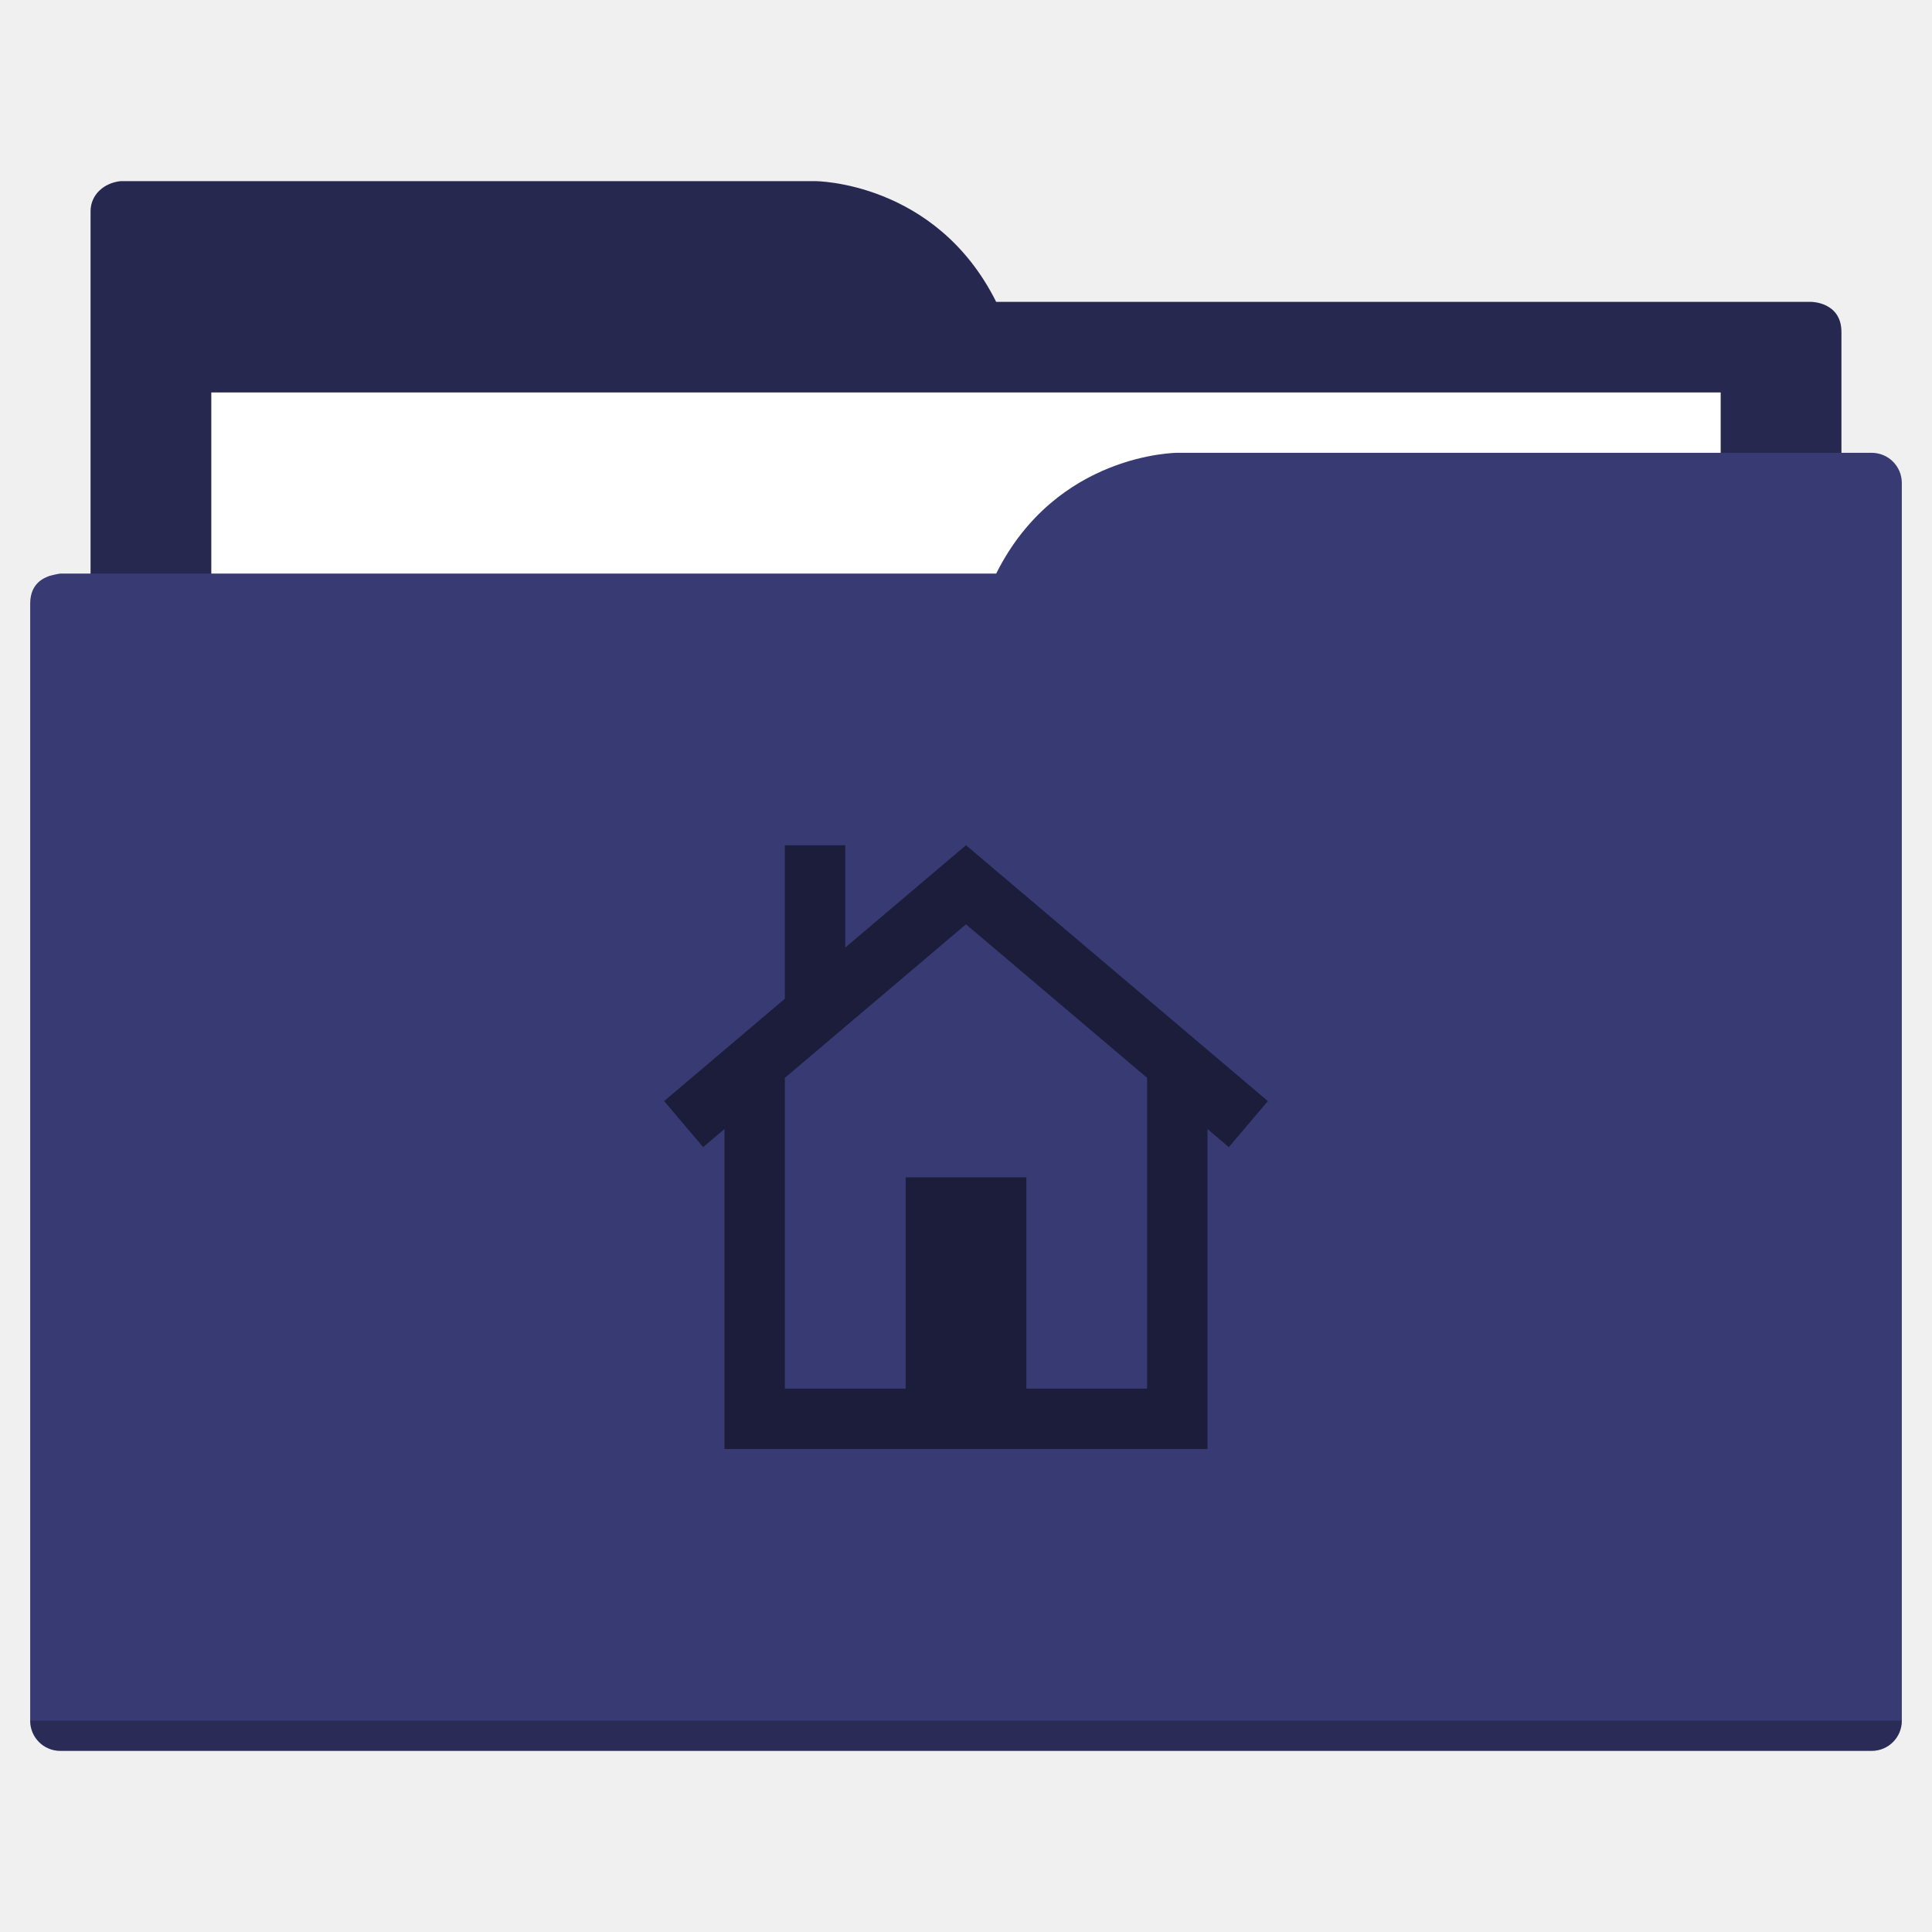
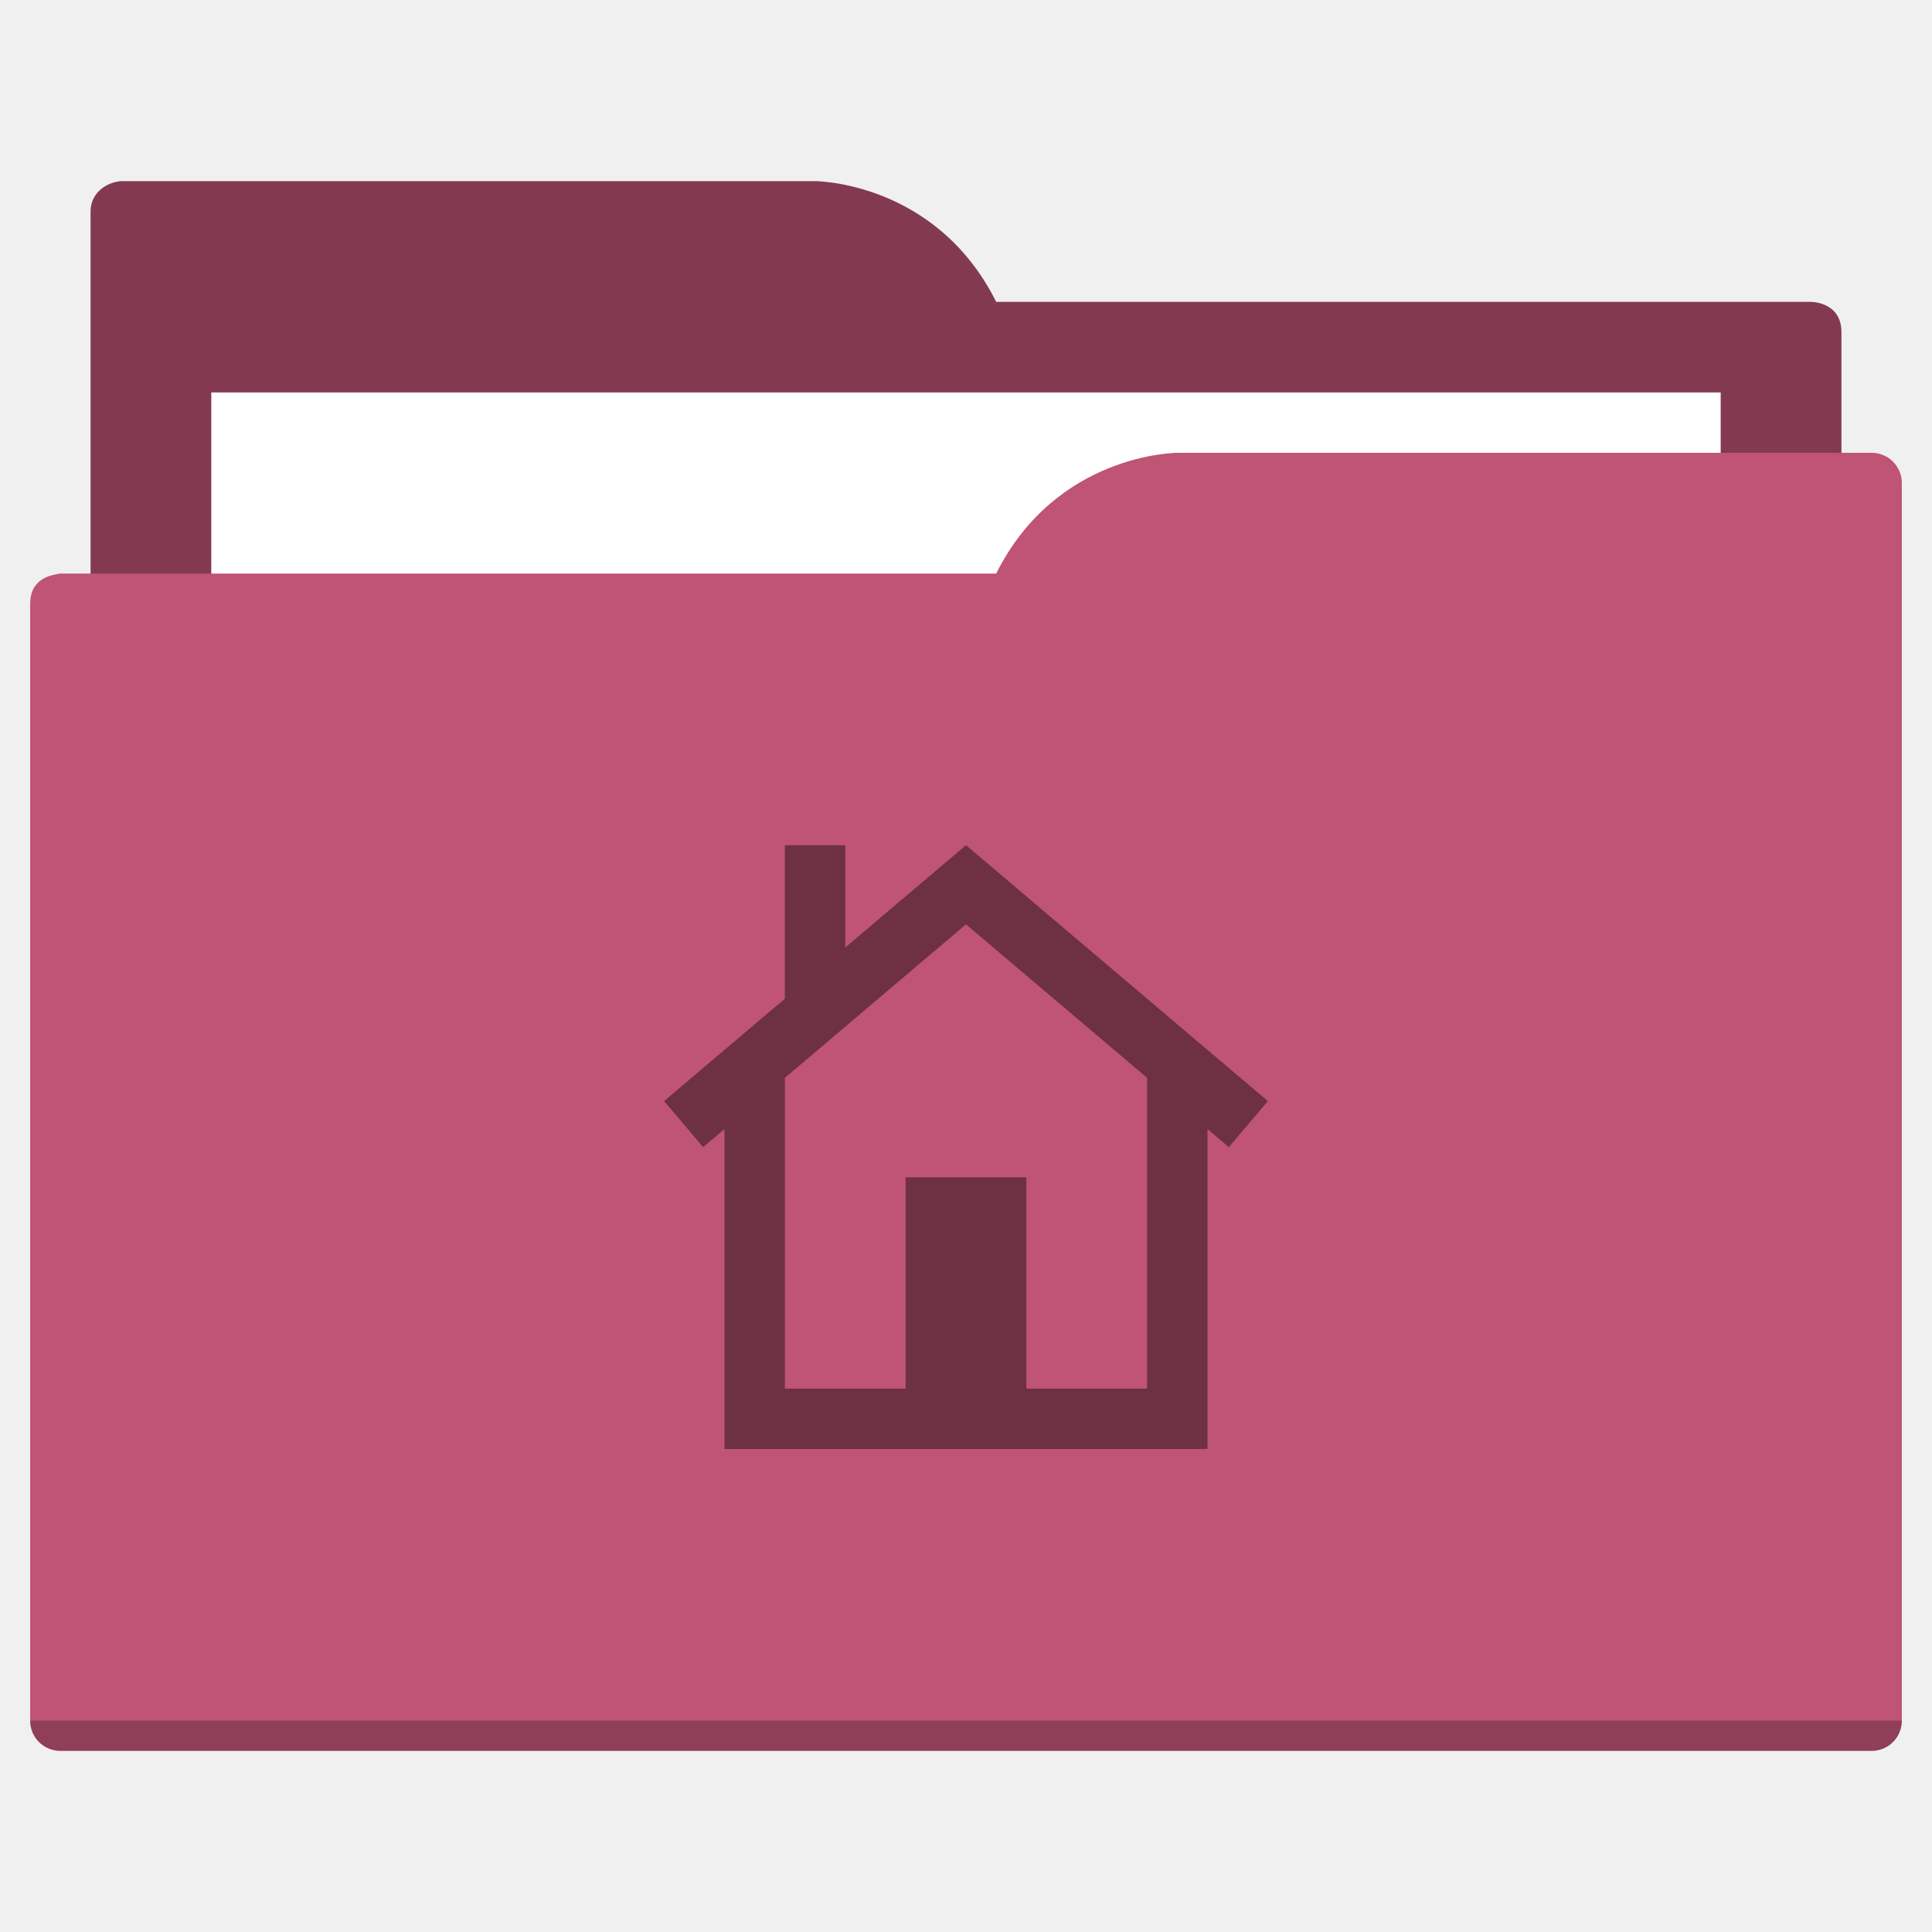
<svg xmlns="http://www.w3.org/2000/svg" width="64" height="64" id="svg5453" version="1.1" viewBox="0 0 64 64">
  <defs id="defs5455" />
  <g id="layer1" transform="translate(-384.5714,-483.798)">
-     <path style="fill:#262850;fill-opacity:1;fill-rule:evenodd;stroke:none;stroke-width:1px;stroke-linecap:butt;stroke-linejoin:miter;stroke-opacity:1" d="M 4 6 C 3.449 6.055 3 6.446 3 7 L 3 9 L 3 49 L 61 49 L 61 14 L 61 13 L 61 11 C 61 10 60 10 60 10 L 58 10 L 37 10 L 33 10 C 31 6 27 6 27 6 L 5 6 L 4 6 z " transform="translate(384.5714,483.798)" id="folderTab-3" />
+     <path style="fill:#833a50;fill-opacity:1;fill-rule:evenodd;stroke:none;stroke-width:1px;stroke-linecap:butt;stroke-linejoin:miter;stroke-opacity:1" d="M 4 6 C 3.449 6.055 3 6.446 3 7 L 3 9 L 3 49 L 61 49 L 61 14 L 61 13 L 61 11 C 61 10 60 10 60 10 L 58 10 L 37 10 L 33 10 C 31 6 27 6 27 6 L 5 6 L 4 6 z " transform="translate(384.5714,483.798)" id="folderTab-3" />
    <path style="color:#000000;text-decoration:none;text-decoration-line:none;text-decoration-style:solid;text-decoration-color:#000000;white-space:normal;clip-rule:nonzero;display:inline;overflow:visible;visibility:visible;opacity:1;isolation:auto;mix-blend-mode:normal;color-interpolation:sRGB;color-interpolation-filters:linearRGB;solid-color:#000000;solid-opacity:1;fill:#ffffff;fill-opacity:1;fill-rule:nonzero;stroke:none;stroke-width:1;stroke-linecap:butt;stroke-linejoin:miter;stroke-miterlimit:4;stroke-dasharray:none;stroke-dashoffset:0;stroke-opacity:1;color-rendering:auto;image-rendering:auto;shape-rendering:auto;text-rendering:auto;enable-background:accumulate" d="m 391.571,496.798 50,0 0,32 -50,0 z" id="folderPaper-6" />
-     <path style="fill:#383a74;fill-opacity:1;fill-rule:evenodd;stroke:none;stroke-width:1px;stroke-linecap:butt;stroke-linejoin:miter;stroke-opacity:1" d="M 39 15 C 39 15 35 15 33 19 L 29 19 L 4 19 L 2 19 C 2 19 1.868 19.017 1.711 19.059 C 1.665 19.073 1.619 19.081 1.576 19.102 C 1.302 19.211 1 19.445 1 20 L 1 22 L 1 23 L 1 57 C 1 57.554 1.446 58 2 58 L 62 58 C 62.554 58 63 57.554 63 57 L 63 18 L 63 16 C 63 15.446 62.554 15 62 15 L 61 15 L 39 15 z " transform="translate(384.5714,483.798)" id="folderFront-2" />
+     <path style="fill:#bf5474;fill-opacity:1;fill-rule:evenodd;stroke:none;stroke-width:1px;stroke-linecap:butt;stroke-linejoin:miter;stroke-opacity:1" d="M 39 15 C 39 15 35 15 33 19 L 29 19 L 4 19 L 2 19 C 2 19 1.868 19.017 1.711 19.059 C 1.665 19.073 1.619 19.081 1.576 19.102 C 1.302 19.211 1 19.445 1 20 L 1 22 L 1 23 L 1 57 C 1 57.554 1.446 58 2 58 L 62 58 C 62.554 58 63 57.554 63 57 L 63 18 L 63 16 C 63 15.446 62.554 15 62 15 L 61 15 L 39 15 z " transform="translate(384.5714,483.798)" id="folderFront-2" />
    <path style="opacity:0.25;fill:#000000;fill-opacity:1;stroke:none" d="m 385.571,540.798 c 0,0.554 0.446,1 1,1 l 60,0 c 0.554,0 1,-0.446 1,-1 z" id="folderShadow-9" />
-     <path style="color:#000000;text-decoration:none;text-decoration-line:none;text-decoration-style:solid;text-decoration-color:#000000;white-space:normal;clip-rule:nonzero;display:inline;overflow:visible;visibility:visible;opacity:1;isolation:auto;mix-blend-mode:normal;color-interpolation:sRGB;color-interpolation-filters:linearRGB;solid-color:#000000;solid-opacity:1;fill:#1c1d3b;fill-opacity:1;fill-rule:nonzero;stroke:none;stroke-width:1;stroke-linecap:butt;stroke-linejoin:miter;stroke-miterlimit:4;stroke-dasharray:none;stroke-dashoffset:0;stroke-opacity:1;color-rendering:auto;image-rendering:auto;shape-rendering:auto;text-rendering:auto;enable-background:accumulate" d="m 416.573,511.798 9.998,8.475 -1.293,1.525 -8.707,-7.381 -8.707,7.381 -1.293,-1.525 4,-3.391 0,-5.084 2,0 0,3.389 3.998,-3.389 0.002,0 0.002,0 z m 7.998,7 0,11 0,2 -6,0 -4,0 -6,0 0,-2 0,-11 2,0 0,11 4,0 0,-7 4,0 0,7 4,0 0,-11 z" id="folderGlyph" />
-     <rect style="color:#000000;clip-rule:nonzero;display:inline;overflow:visible;visibility:visible;opacity:1;isolation:auto;mix-blend-mode:normal;color-interpolation:sRGB;color-interpolation-filters:linearRGB;solid-color:#000000;solid-opacity:1;fill:#262850;fill-opacity:1;fill-rule:nonzero;stroke:none;stroke-width:1;stroke-linecap:butt;stroke-linejoin:miter;stroke-miterlimit:4;stroke-dasharray:none;stroke-dashoffset:0;stroke-opacity:1;color-rendering:auto;image-rendering:auto;shape-rendering:auto;text-rendering:auto;enable-background:accumulate" id="rect4157" width="5" height="5" x="377.571" y="483.798" />
-     <rect style="color:#000000;clip-rule:nonzero;display:inline;overflow:visible;visibility:visible;opacity:1;isolation:auto;mix-blend-mode:normal;color-interpolation:sRGB;color-interpolation-filters:linearRGB;solid-color:#000000;solid-opacity:1;fill:#383a74;fill-opacity:1;fill-rule:nonzero;stroke:none;stroke-width:1;stroke-linecap:butt;stroke-linejoin:miter;stroke-miterlimit:4;stroke-dasharray:none;stroke-dashoffset:0;stroke-opacity:1;color-rendering:auto;image-rendering:auto;shape-rendering:auto;text-rendering:auto;enable-background:accumulate" id="rect4157-5" width="5" height="5" x="377.571" y="491.798" />
-     <rect style="color:#000000;clip-rule:nonzero;display:inline;overflow:visible;visibility:visible;opacity:1;isolation:auto;mix-blend-mode:normal;color-interpolation:sRGB;color-interpolation-filters:linearRGB;solid-color:#000000;solid-opacity:1;fill:#1c1d3b;fill-opacity:1;fill-rule:nonzero;stroke:none;stroke-width:1;stroke-linecap:butt;stroke-linejoin:miter;stroke-miterlimit:4;stroke-dasharray:none;stroke-dashoffset:0;stroke-opacity:1;color-rendering:auto;image-rendering:auto;shape-rendering:auto;text-rendering:auto;enable-background:accumulate" id="rect4157-8" width="5" height="5" x="377.571" y="499.798" />
+     <path style="color:#000000;text-decoration:none;text-decoration-line:none;text-decoration-style:solid;text-decoration-color:#000000;white-space:normal;clip-rule:nonzero;display:inline;overflow:visible;visibility:visible;opacity:1;isolation:auto;mix-blend-mode:normal;color-interpolation:sRGB;color-interpolation-filters:linearRGB;solid-color:#000000;solid-opacity:1;fill:#6e3043;fill-opacity:1;fill-rule:nonzero;stroke:none;stroke-width:1;stroke-linecap:butt;stroke-linejoin:miter;stroke-miterlimit:4;stroke-dasharray:none;stroke-dashoffset:0;stroke-opacity:1;color-rendering:auto;image-rendering:auto;shape-rendering:auto;text-rendering:auto;enable-background:accumulate" d="m 416.573,511.798 9.998,8.475 -1.293,1.525 -8.707,-7.381 -8.707,7.381 -1.293,-1.525 4,-3.391 0,-5.084 2,0 0,3.389 3.998,-3.389 0.002,0 0.002,0 z m 7.998,7 0,11 0,2 -6,0 -4,0 -6,0 0,-2 0,-11 2,0 0,11 4,0 0,-7 4,0 0,7 4,0 0,-11 z" id="folderGlyph" />
+     <rect style="color:#000000;clip-rule:nonzero;display:inline;overflow:visible;visibility:visible;opacity:1;isolation:auto;mix-blend-mode:normal;color-interpolation:sRGB;color-interpolation-filters:linearRGB;solid-color:#000000;solid-opacity:1;fill:#833a50;fill-opacity:1;fill-rule:nonzero;stroke:none;stroke-width:1;stroke-linecap:butt;stroke-linejoin:miter;stroke-miterlimit:4;stroke-dasharray:none;stroke-dashoffset:0;stroke-opacity:1;color-rendering:auto;image-rendering:auto;shape-rendering:auto;text-rendering:auto;enable-background:accumulate" id="rect4157" width="5" height="5" x="377.571" y="483.798" />
+     <rect style="color:#000000;clip-rule:nonzero;display:inline;overflow:visible;visibility:visible;opacity:1;isolation:auto;mix-blend-mode:normal;color-interpolation:sRGB;color-interpolation-filters:linearRGB;solid-color:#000000;solid-opacity:1;fill:#bf5474;fill-opacity:1;fill-rule:nonzero;stroke:none;stroke-width:1;stroke-linecap:butt;stroke-linejoin:miter;stroke-miterlimit:4;stroke-dasharray:none;stroke-dashoffset:0;stroke-opacity:1;color-rendering:auto;image-rendering:auto;shape-rendering:auto;text-rendering:auto;enable-background:accumulate" id="rect4157-5" width="5" height="5" x="377.571" y="491.798" />
+     <rect style="color:#000000;clip-rule:nonzero;display:inline;overflow:visible;visibility:visible;opacity:1;isolation:auto;mix-blend-mode:normal;color-interpolation:sRGB;color-interpolation-filters:linearRGB;solid-color:#000000;solid-opacity:1;fill:#6e3043;fill-opacity:1;fill-rule:nonzero;stroke:none;stroke-width:1;stroke-linecap:butt;stroke-linejoin:miter;stroke-miterlimit:4;stroke-dasharray:none;stroke-dashoffset:0;stroke-opacity:1;color-rendering:auto;image-rendering:auto;shape-rendering:auto;text-rendering:auto;enable-background:accumulate" id="rect4157-8" width="5" height="5" x="377.571" y="499.798" />
  </g>
</svg>
